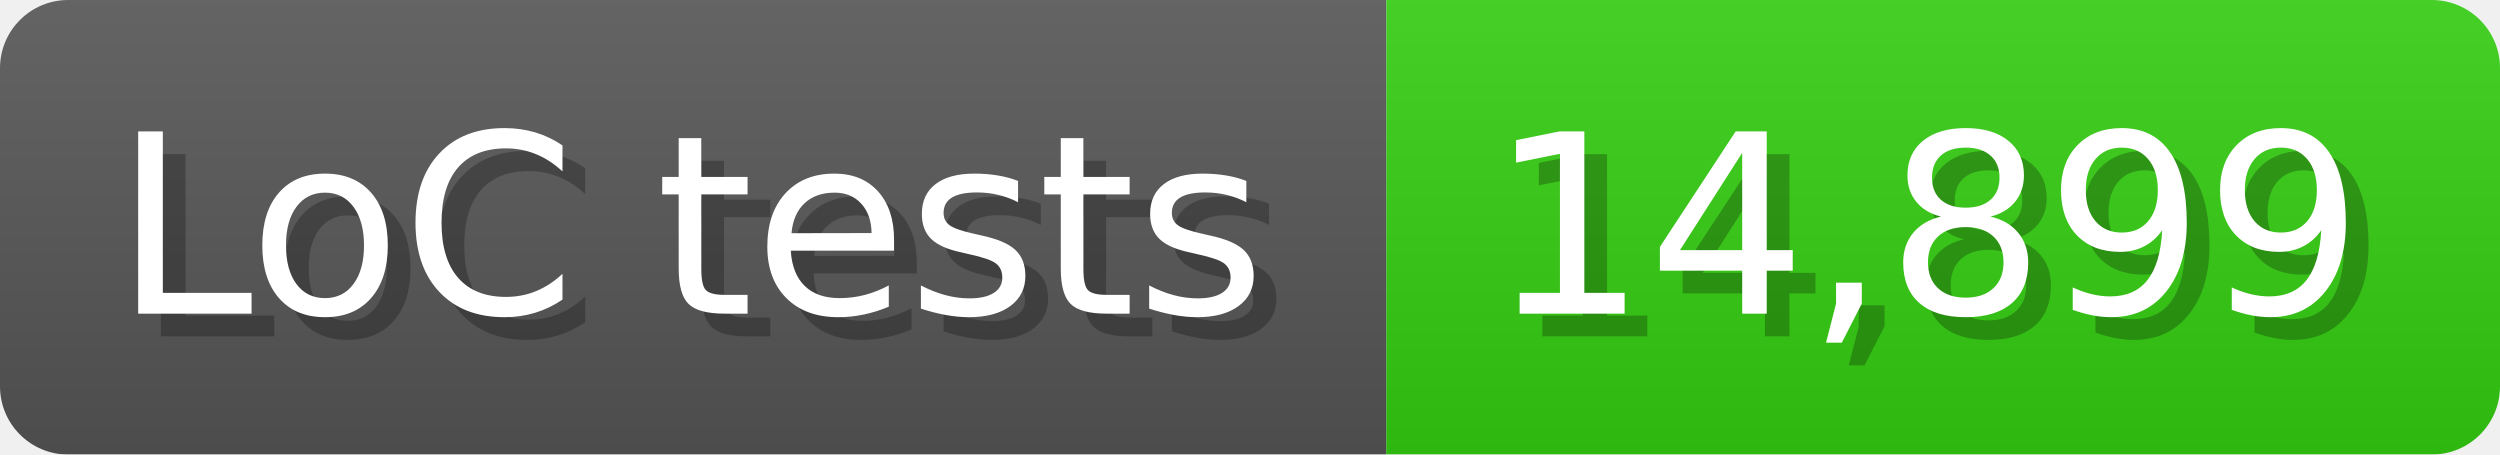
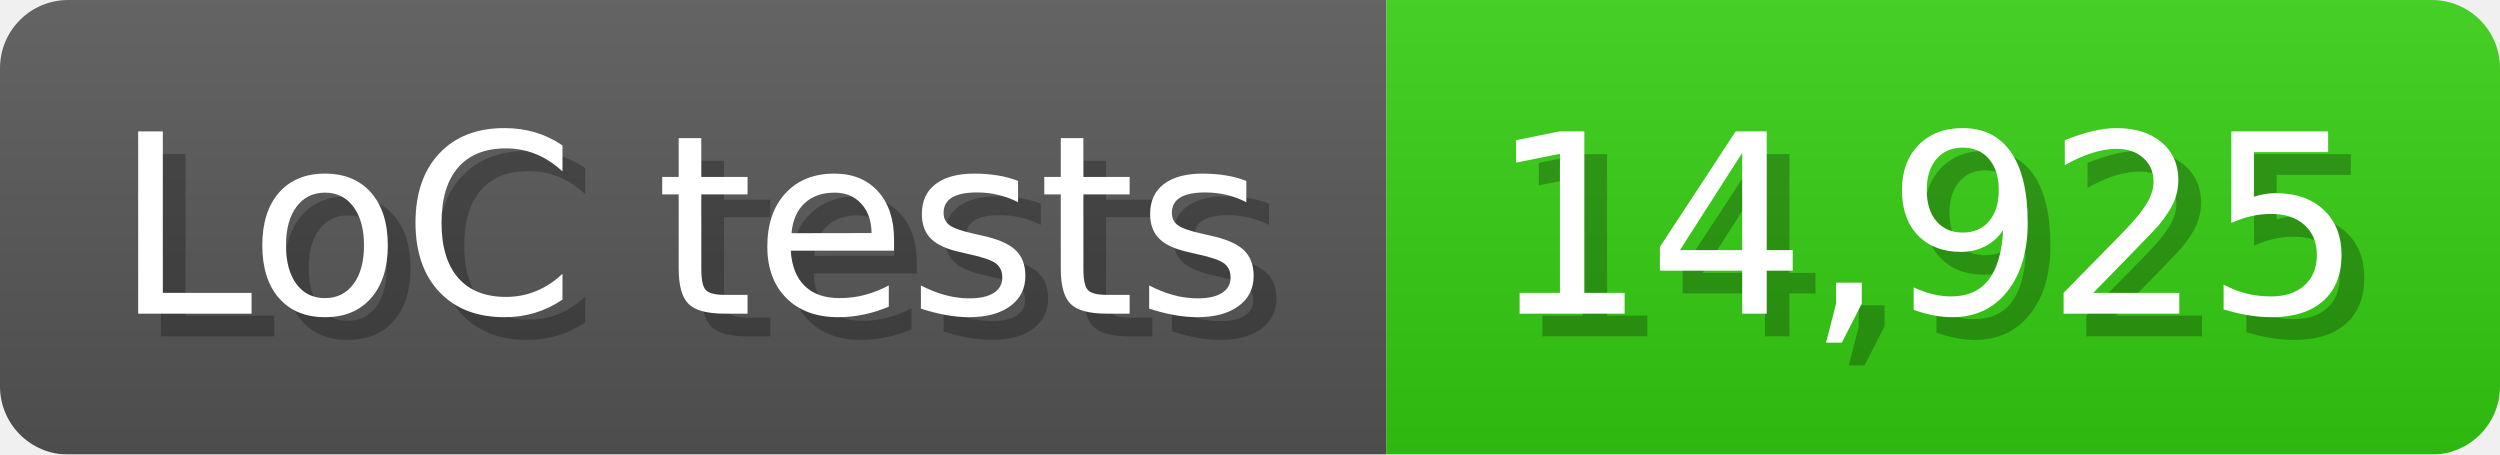
<svg xmlns="http://www.w3.org/2000/svg" width="110" height="20" viewBox="0 0 1100 200">
  <linearGradient id="a" x2="0" y2="100%">
    <stop offset="0" stop-opacity=".1" stop-color="#EEE" />
    <stop offset="1" stop-opacity=".1" />
  </linearGradient>
  <mask id="m">
    <rect width="1100" height="200" rx="30" fill="#FFF" />
  </mask>
  <g mask="url(#m)">
    <rect width="610" height="200" fill="#555" />
    <rect width="490" height="200" fill="#3C1" x="610" />
    <rect width="1100" height="200" fill="url(#a)" />
  </g>
  <g fill="#fff" text-anchor="start" font-family="Verdana,DejaVu Sans,sans-serif" font-size="110">
    <text x="60" y="148" textLength="510" fill="#000" opacity="0.25">LoC tests</text>
    <text x="50" y="138" textLength="510">LoC tests</text>
-     <text x="665" y="148" textLength="390" fill="#000" opacity="0.25">14,899</text>
-     <text x="655" y="138" textLength="390">14,899</text>
+     <text x="665" y="148" textLength="390" fill="#000" opacity="0.25">14,925</text>
+     <text x="655" y="138" textLength="390">14,925</text>
  </g>
</svg>
